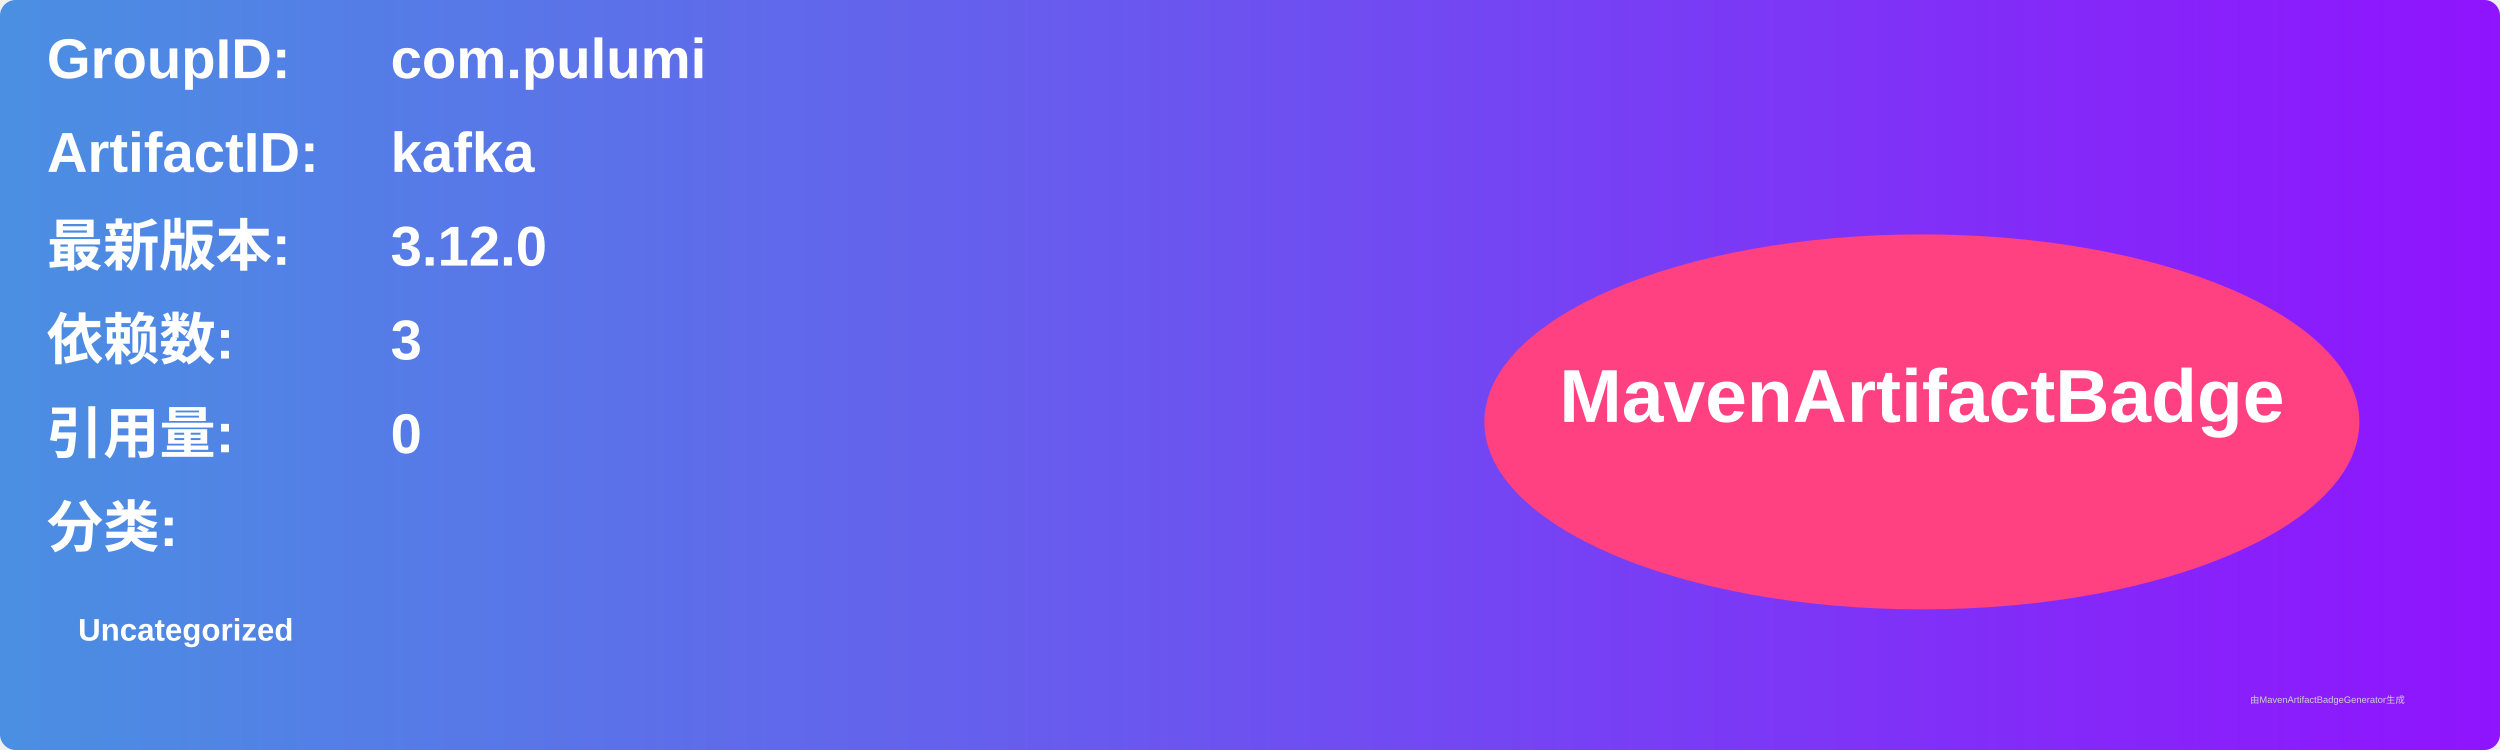
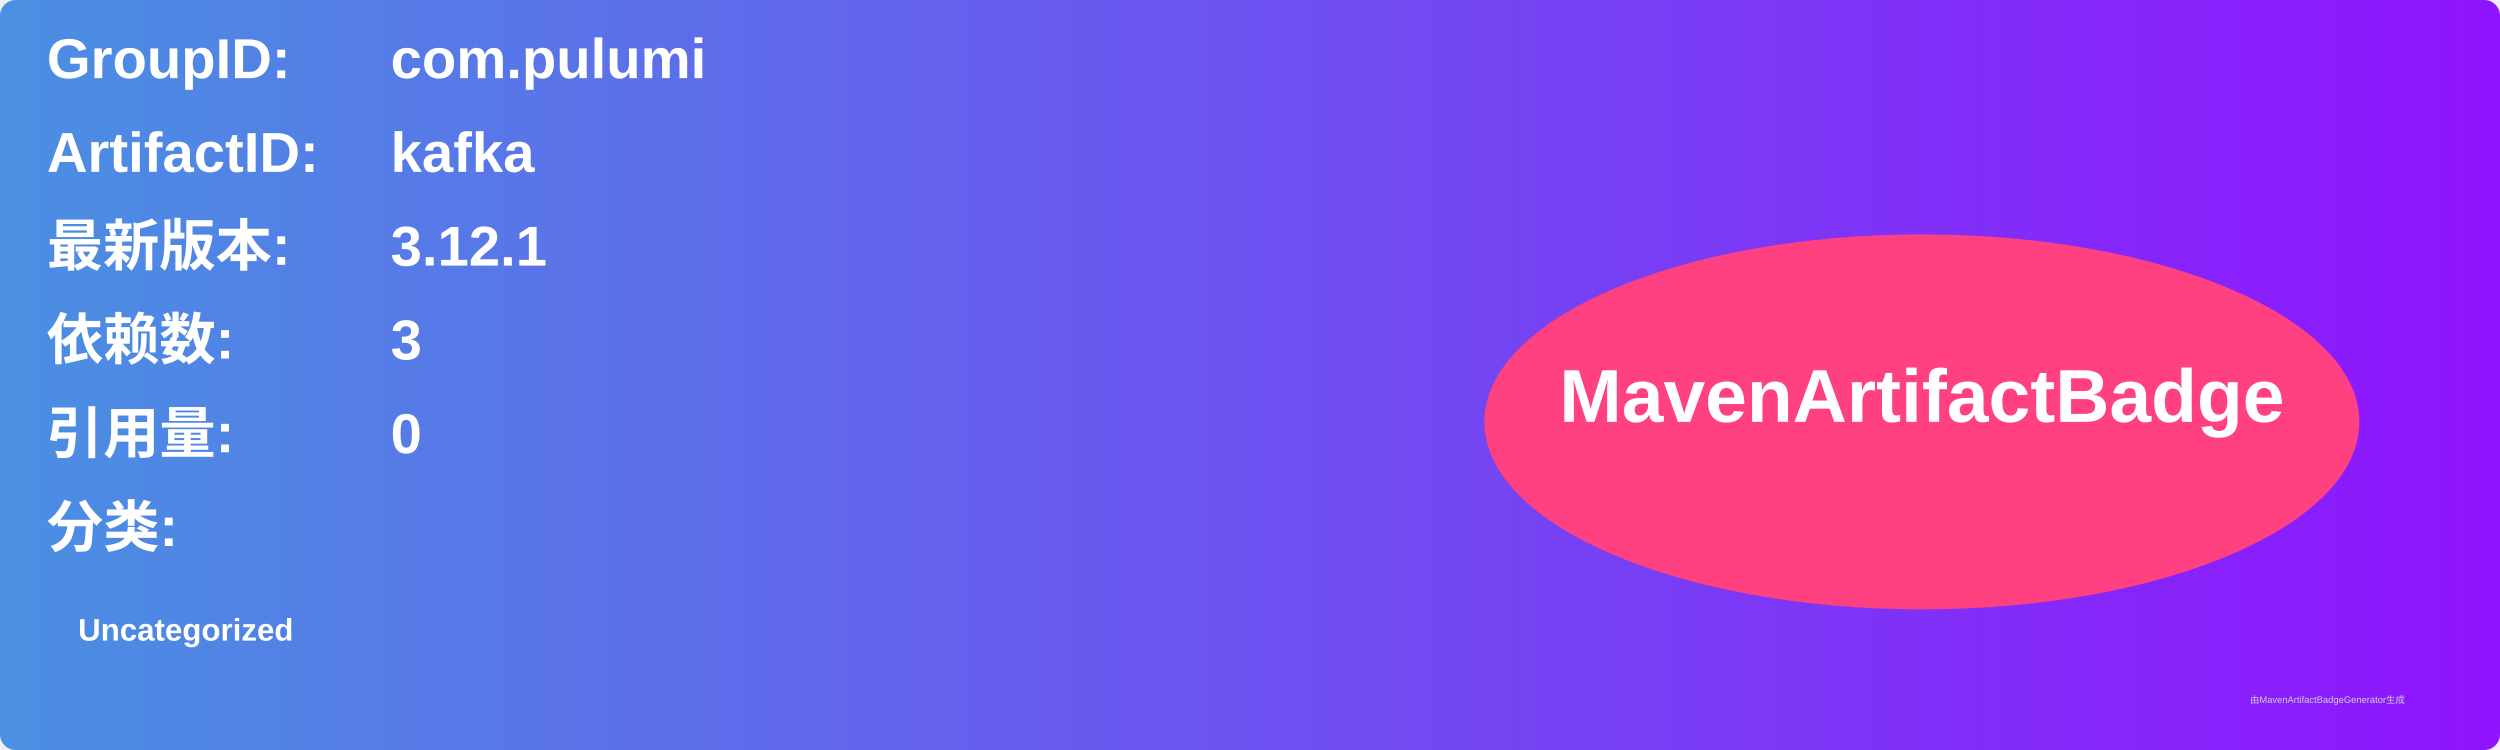
<svg xmlns="http://www.w3.org/2000/svg" width="800" height="240" viewBox="0 0 800 240">
  <linearGradient id="grad" x1="0%" y1="0%" x2="100%" y2="0%">
    <stop offset="0%" stop-color="#4a90e2" />
    <stop offset="100%" stop-color="#9013fe" />
  </linearGradient>
  <rect width="100%" height="100%" rx="5" ry="5" fill="url(#grad)" />
  <g transform="translate(15, 15)">
    <text x="0" y="10" font-family="Arial" font-size="18" fill="white" font-weight="bold" width="260">GroupID:</text>
    <text x="110" y="10" font-family="Arial" font-size="18" fill="white" font-weight="bold" width="460">com.pulumi</text>
    <text x="0" y="40" font-family="Arial" font-size="18" fill="white" font-weight="bold" width="260">ArtifactID:</text>
    <text x="110" y="40" font-family="Arial" font-size="18" fill="white" font-weight="bold" width="460">kafka</text>
    <text x="0" y="70" font-family="Arial" font-size="18" fill="white" font-weight="bold">最新版本:</text>
    <text x="110" y="70" font-family="Arial" font-size="18" fill="white" font-weight="bold">
-       <tspan font-weight="bold">3.12.0</tspan>
+       <tspan font-weight="bold">3.12.1</tspan>
    </text>
    <text x="0" y="100" font-family="Arial" font-size="18" fill="white" font-weight="bold">依赖数: </text>
    <text x="110" y="100" font-family="Arial" font-size="18" fill="white">
      <tspan font-weight="bold">3</tspan>
    </text>
    <text x="0" y="130" font-family="Arial" font-size="18" fill="white" font-weight="bold">引用量: </text>
    <text x="110" y="130" font-family="Arial" font-size="18" fill="white">
      <tspan font-weight="bold">0</tspan>
    </text>
    <text x="0" y="160" font-family="Arial" font-size="18" fill="white" font-weight="bold">分类:</text>
    <text x="10" y="190" font-family="Arial" font-size="10" fill="white">
      <tspan font-weight="bold">Uncategorized</tspan>
    </text>
    <ellipse cx="600" cy="120" rx="140" ry="60" fill="#ff4081" />
    <text x="600" y="120" text-anchor="middle" font-family="Arial" font-size="24" fill="white" font-weight="bold">MavenArtifactBadge</text>
  </g>
  <text x="720" y="225" font-family="Arial" font-size="3" fill="#d0d0d0">由MavenArtifactBadgeGenerator生成</text>
</svg>
